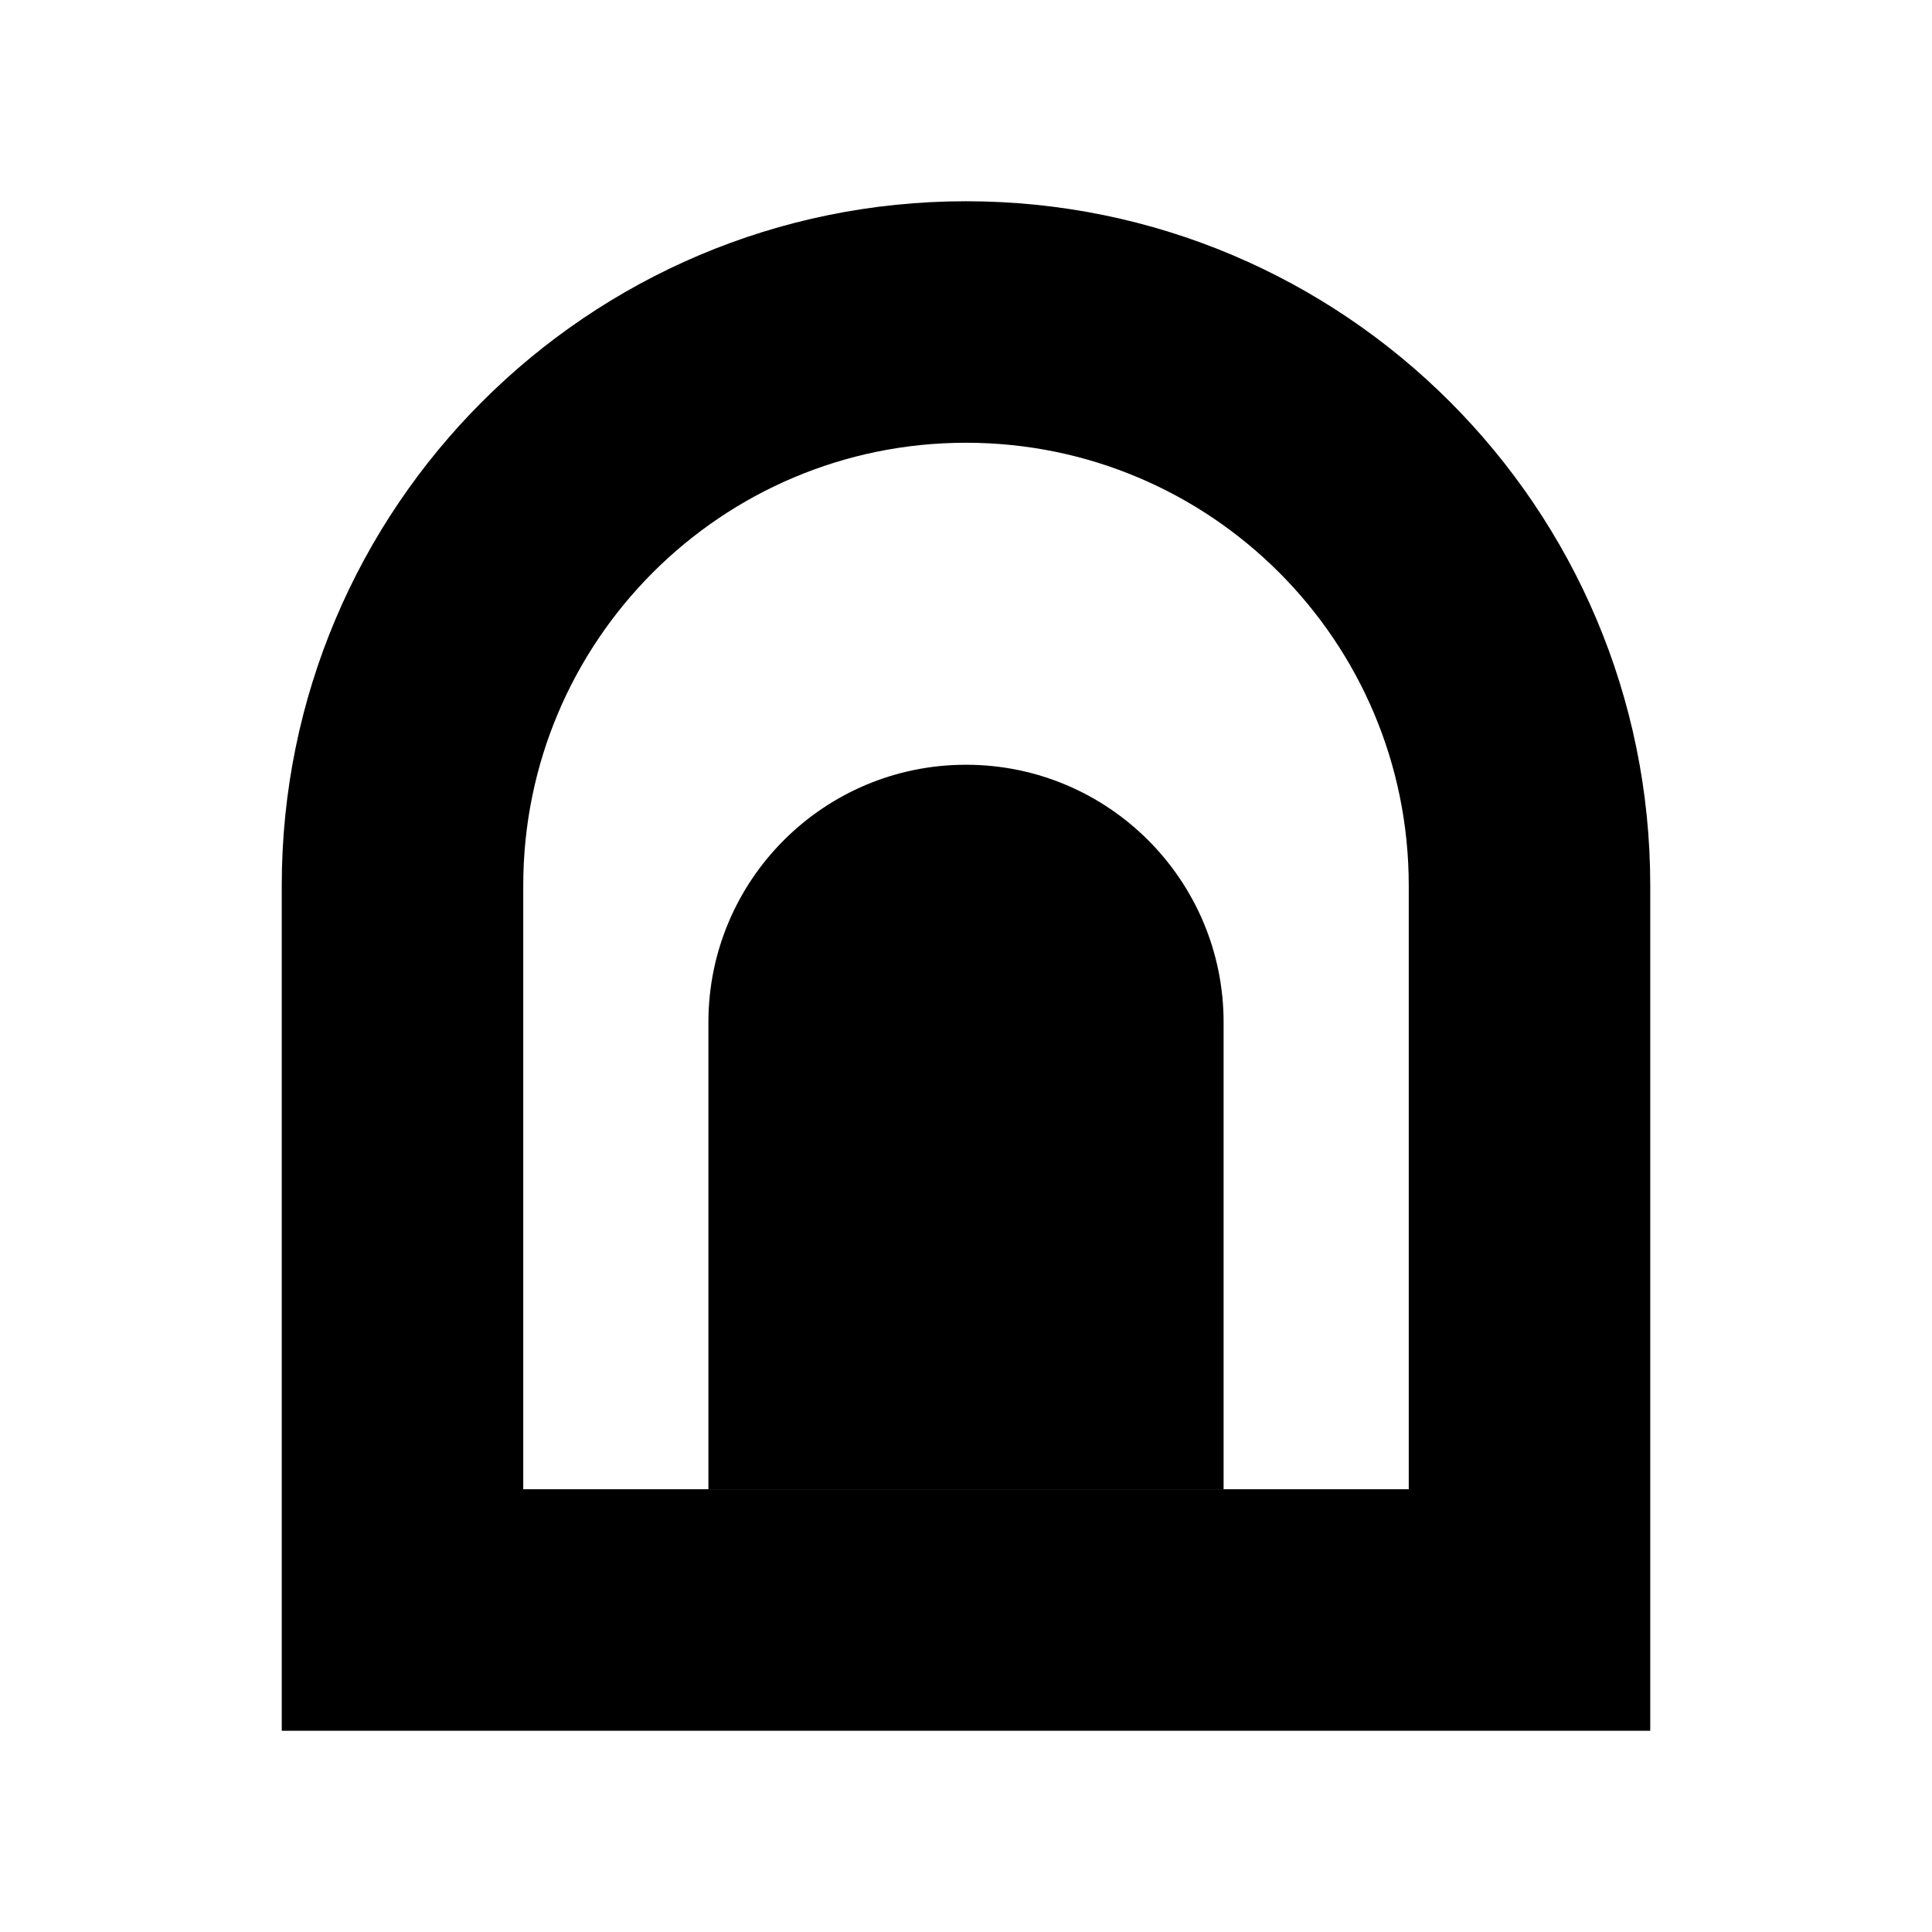
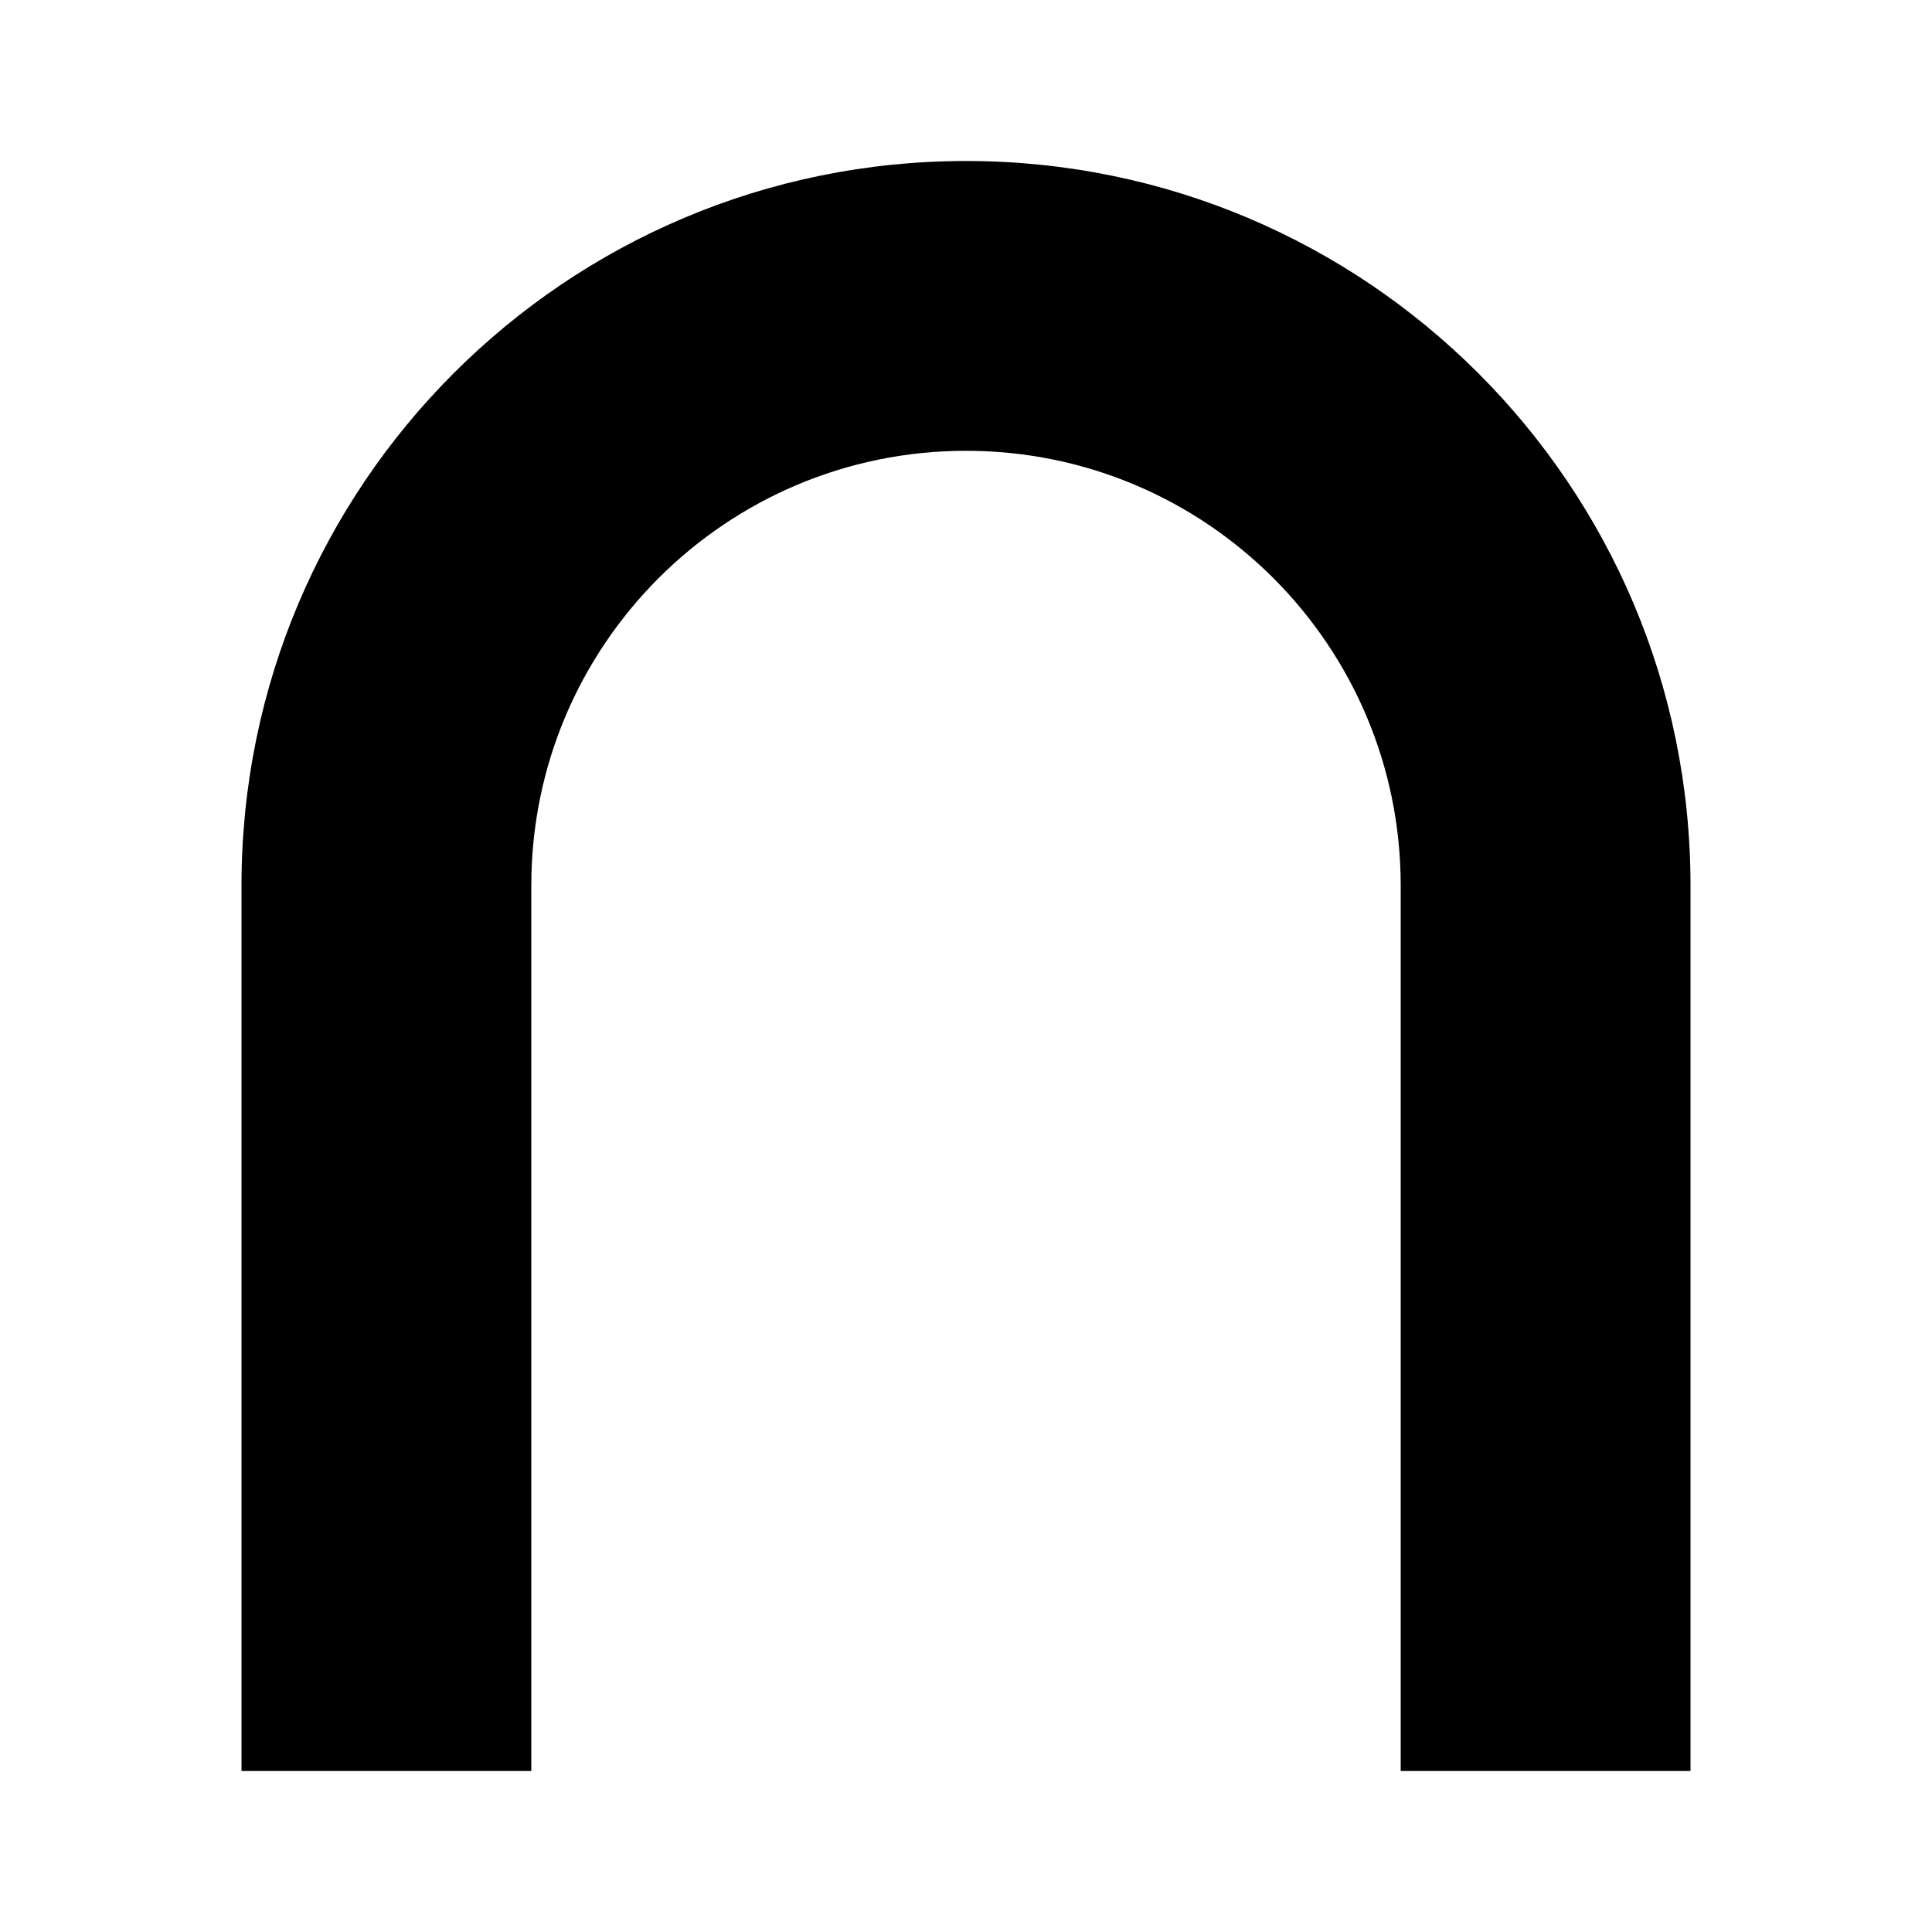
<svg xmlns="http://www.w3.org/2000/svg" viewBox="0 0 24 24">
-   <path fill="#000000" fill-rule="evenodd" d="M3.5 21.5V11a8.5 8.5 0 0 1 17 0v10.5Zm3-3h11V11a5.5 5.5 0 0 0-11 0Z" />
-   <path fill="#000000" d="M8.8 18.5V12.7a3.2 3.2 0 0 1 6.4 0v5.8Z" />
+   <path fill="#000000" fill-rule="evenodd" d="M3 22V11a9 9 0 0 1 18 0v11ZM6.6 22V11a5.4 5.4 0 0 1 10.8 0v11Z" />
</svg>
